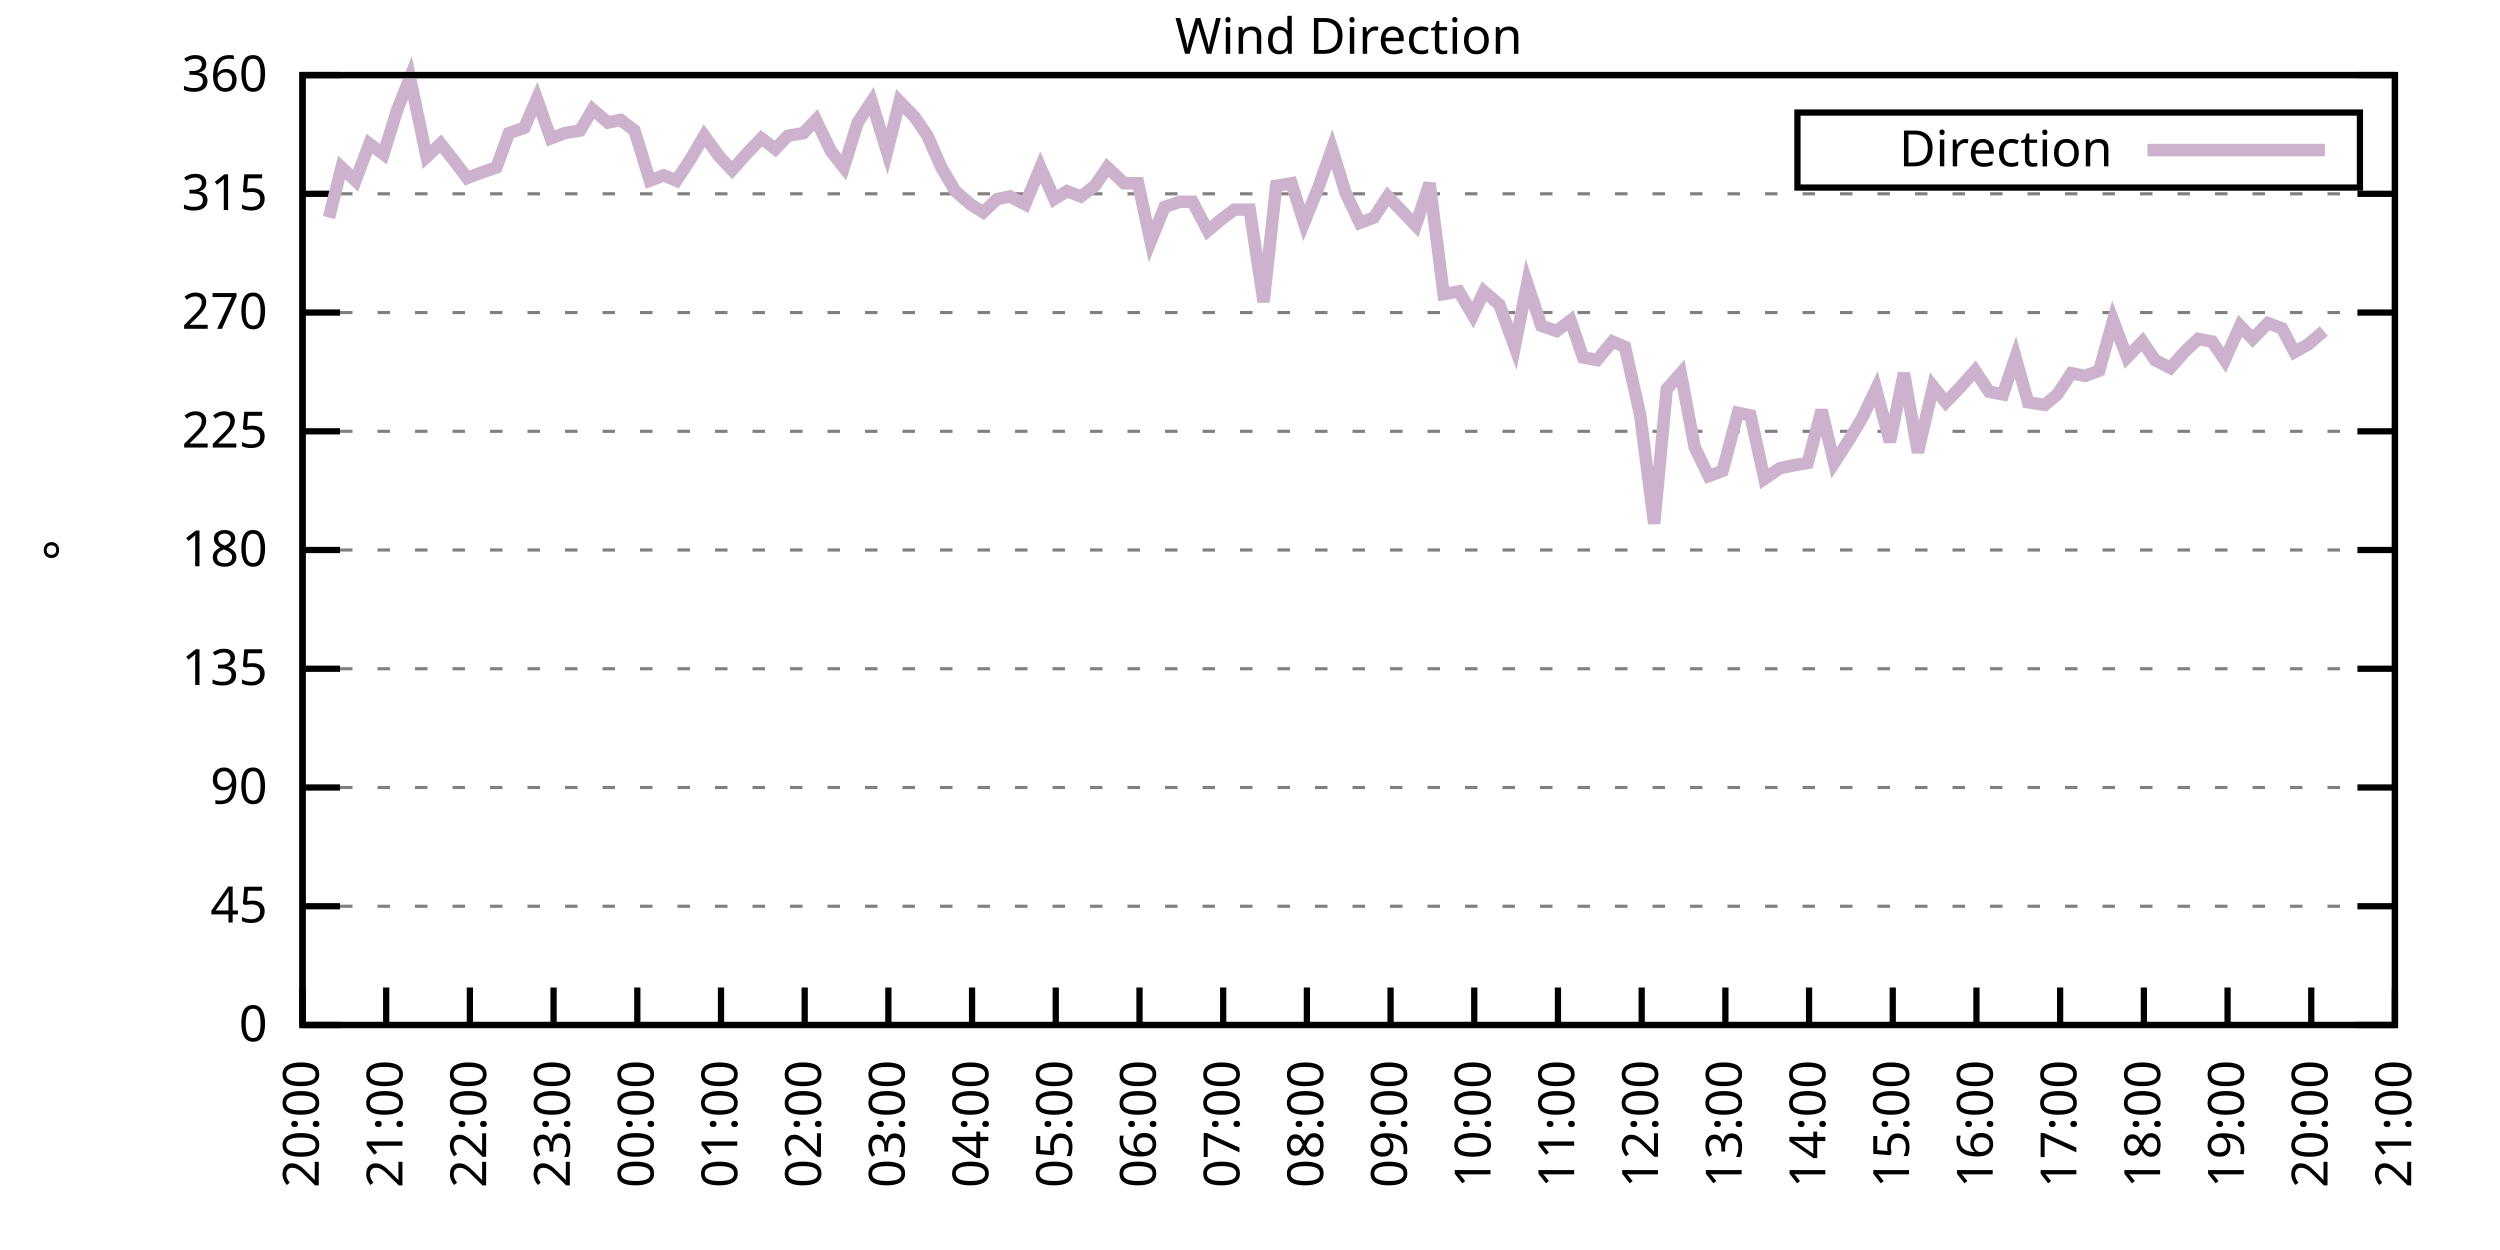
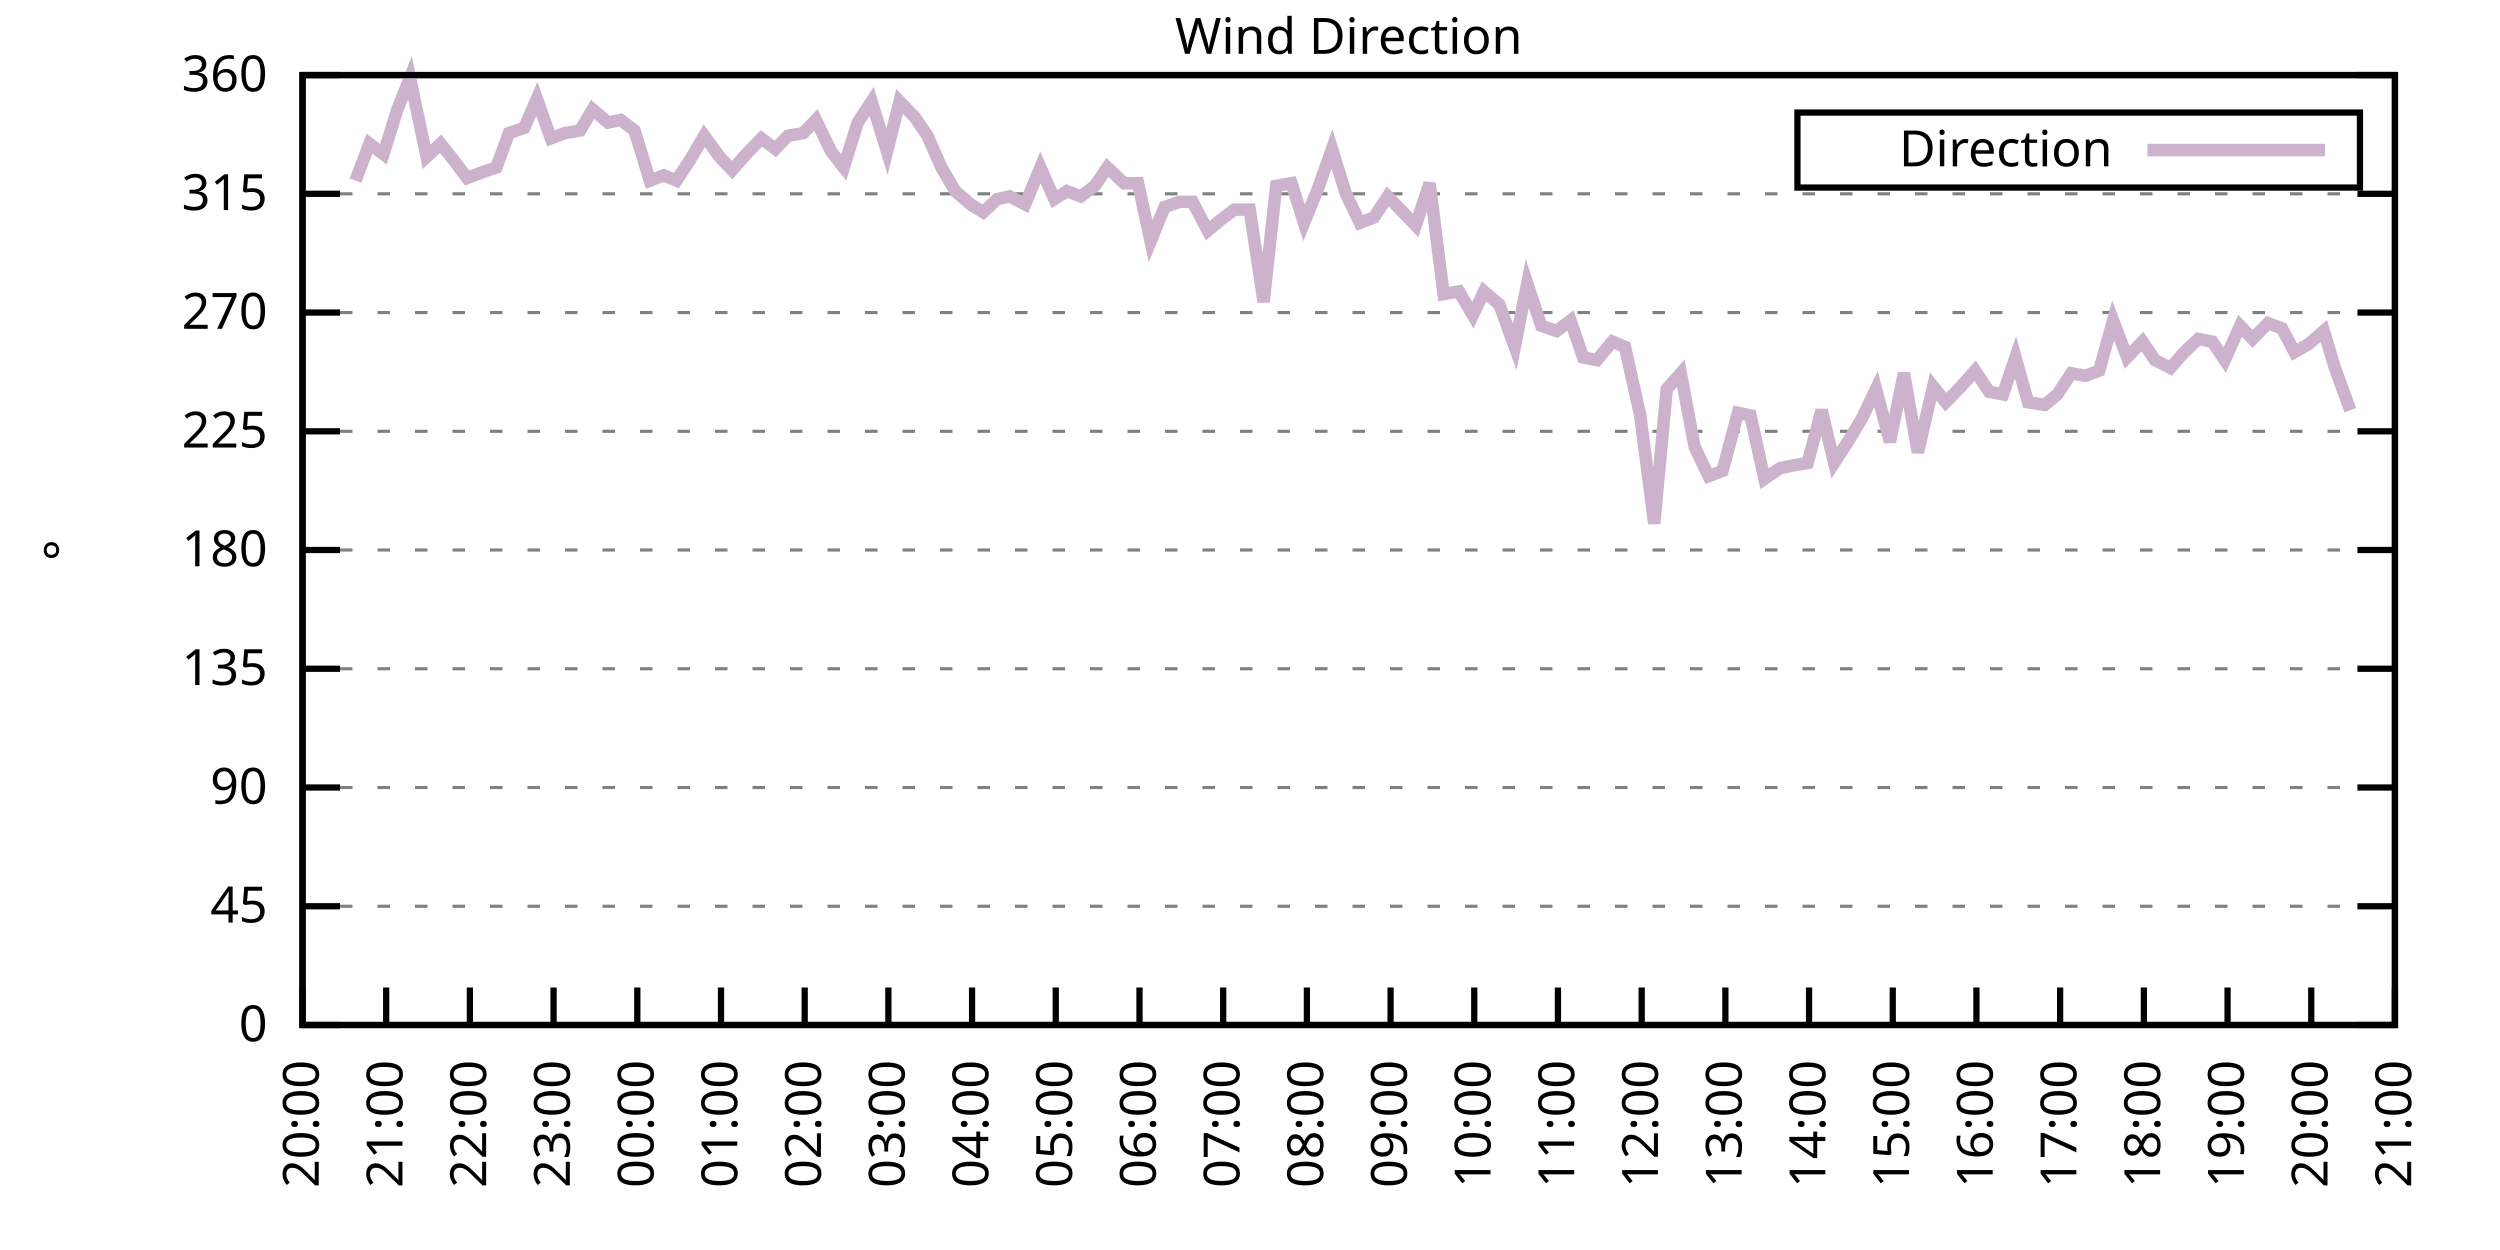
<svg xmlns="http://www.w3.org/2000/svg" xmlns:xlink="http://www.w3.org/1999/xlink" width="400" height="200" viewBox="0 0 400 200">
  <g id="gnuplot_canvas">
    <rect x="0" y="0" width="400" height="200" fill="none" />
    <defs>
      <circle id="gpDot" r="0.5" stroke-width="0.5" stroke="currentColor" />
      <path id="gpPt0" stroke-width="0.333" stroke="currentColor" d="M-1,0 h2 M0,-1 v2" />
      <path id="gpPt1" stroke-width="0.333" stroke="currentColor" d="M-1,-1 L1,1 M1,-1 L-1,1" />
      <path id="gpPt2" stroke-width="0.333" stroke="currentColor" d="M-1,0 L1,0 M0,-1 L0,1 M-1,-1 L1,1 M-1,1 L1,-1" />
      <rect id="gpPt3" stroke-width="0.333" stroke="currentColor" x="-1" y="-1" width="2" height="2" />
      <rect id="gpPt4" stroke-width="0.333" stroke="currentColor" fill="currentColor" x="-1" y="-1" width="2" height="2" />
      <circle id="gpPt5" stroke-width="0.333" stroke="currentColor" cx="0" cy="0" r="1" />
      <use xlink:href="#gpPt5" id="gpPt6" fill="currentColor" stroke="none" />
      <path id="gpPt7" stroke-width="0.333" stroke="currentColor" d="M0,-1.33 L-1.33,0.67 L1.33,0.67 z" />
      <use xlink:href="#gpPt7" id="gpPt8" fill="currentColor" stroke="none" />
      <use xlink:href="#gpPt7" id="gpPt9" stroke="currentColor" transform="rotate(180)" />
      <use xlink:href="#gpPt9" id="gpPt10" fill="currentColor" stroke="none" />
      <use xlink:href="#gpPt3" id="gpPt11" stroke="currentColor" transform="rotate(45)" />
      <use xlink:href="#gpPt11" id="gpPt12" fill="currentColor" stroke="none" />
      <path id="gpPt13" stroke-width="0.333" stroke="currentColor" d="M0,1.330 L1.265,0.411 L0.782,-1.067 L-0.782,-1.076 L-1.265,0.411 z" />
      <use xlink:href="#gpPt13" id="gpPt14" fill="currentColor" stroke="none" />
      <filter id="textbox" filterUnits="objectBoundingBox" x="0" y="0" height="1" width="1">
        <feFlood flood-color="white" flood-opacity="1" result="bgnd" />
        <feComposite in="SourceGraphic" in2="bgnd" operator="atop" />
      </filter>
      <filter id="greybox" filterUnits="objectBoundingBox" x="0" y="0" height="1" width="1">
        <feFlood flood-color="lightgrey" flood-opacity="1" result="grey" />
        <feComposite in="SourceGraphic" in2="grey" operator="atop" />
      </filter>
    </defs>
    <g fill="none" color="white" stroke="currentColor" stroke-width="1.00" stroke-linecap="butt" stroke-linejoin="miter">
</g>
    <g fill="none" color="black" stroke="currentColor" stroke-width="1.00" stroke-linecap="butt" stroke-linejoin="miter">
      <g stroke="none" shape-rendering="crispEdges">
        <polygon fill="rgb(255, 255, 255)" points="48.40,164.00 383.18,164.00 383.18,12.02 48.40,12.02 " />
      </g>
    </g>
    <g fill="none" color="black" stroke="currentColor" stroke-width="1.00" stroke-linecap="butt" stroke-linejoin="miter">
</g>
    <g fill="none" color="black" stroke="black" stroke-width="0.50" stroke-linecap="butt" stroke-linejoin="miter">
</g>
    <g fill="none" color="gray" stroke="currentColor" stroke-width="0.50" stroke-linecap="butt" stroke-linejoin="miter">
      <path stroke="gray" stroke-dasharray="2,4" class="gridline" d="M48.40,164.00 L383.19,164.00  " />
    </g>
    <g fill="none" color="gray" stroke="gray" stroke-width="1.00" stroke-linecap="butt" stroke-linejoin="miter">
</g>
    <g fill="none" color="black" stroke="currentColor" stroke-width="1.00" stroke-linecap="butt" stroke-linejoin="miter">
      <path stroke="black" d="M48.40,164.00 L54.40,164.00 M383.19,164.00 L377.19,164.00  " />
      <g transform="translate(42.80,166.60)" stroke="none" fill="black" font-family="Sans" font-size="8.00" text-anchor="end">
        <text>
          <tspan font-family="Sans"> 0</tspan>
        </text>
      </g>
    </g>
    <g fill="none" color="black" stroke="currentColor" stroke-width="1.00" stroke-linecap="butt" stroke-linejoin="miter">
</g>
    <g fill="none" color="black" stroke="black" stroke-width="0.50" stroke-linecap="butt" stroke-linejoin="miter">
</g>
    <g fill="none" color="gray" stroke="currentColor" stroke-width="0.50" stroke-linecap="butt" stroke-linejoin="miter">
      <path stroke="gray" stroke-dasharray="2,4" class="gridline" d="M48.40,145.00 L383.19,145.00  " />
    </g>
    <g fill="none" color="gray" stroke="gray" stroke-width="1.00" stroke-linecap="butt" stroke-linejoin="miter">
</g>
    <g fill="none" color="black" stroke="currentColor" stroke-width="1.00" stroke-linecap="butt" stroke-linejoin="miter">
      <path stroke="black" d="M48.40,145.00 L54.40,145.00 M383.19,145.00 L377.19,145.00  " />
      <g transform="translate(42.80,147.60)" stroke="none" fill="black" font-family="Sans" font-size="8.00" text-anchor="end">
        <text>
          <tspan font-family="Sans"> 45</tspan>
        </text>
      </g>
    </g>
    <g fill="none" color="black" stroke="currentColor" stroke-width="1.00" stroke-linecap="butt" stroke-linejoin="miter">
</g>
    <g fill="none" color="black" stroke="black" stroke-width="0.50" stroke-linecap="butt" stroke-linejoin="miter">
</g>
    <g fill="none" color="gray" stroke="currentColor" stroke-width="0.50" stroke-linecap="butt" stroke-linejoin="miter">
      <path stroke="gray" stroke-dasharray="2,4" class="gridline" d="M48.40,126.00 L383.19,126.00  " />
    </g>
    <g fill="none" color="gray" stroke="gray" stroke-width="1.00" stroke-linecap="butt" stroke-linejoin="miter">
</g>
    <g fill="none" color="black" stroke="currentColor" stroke-width="1.00" stroke-linecap="butt" stroke-linejoin="miter">
      <path stroke="black" d="M48.40,126.00 L54.40,126.00 M383.19,126.00 L377.19,126.00  " />
      <g transform="translate(42.80,128.60)" stroke="none" fill="black" font-family="Sans" font-size="8.00" text-anchor="end">
        <text>
          <tspan font-family="Sans"> 90</tspan>
        </text>
      </g>
    </g>
    <g fill="none" color="black" stroke="currentColor" stroke-width="1.00" stroke-linecap="butt" stroke-linejoin="miter">
</g>
    <g fill="none" color="black" stroke="black" stroke-width="0.50" stroke-linecap="butt" stroke-linejoin="miter">
</g>
    <g fill="none" color="gray" stroke="currentColor" stroke-width="0.50" stroke-linecap="butt" stroke-linejoin="miter">
      <path stroke="gray" stroke-dasharray="2,4" class="gridline" d="M48.40,107.00 L383.19,107.00  " />
    </g>
    <g fill="none" color="gray" stroke="gray" stroke-width="1.00" stroke-linecap="butt" stroke-linejoin="miter">
</g>
    <g fill="none" color="black" stroke="currentColor" stroke-width="1.00" stroke-linecap="butt" stroke-linejoin="miter">
      <path stroke="black" d="M48.40,107.00 L54.40,107.00 M383.19,107.00 L377.19,107.00  " />
      <g transform="translate(42.80,109.60)" stroke="none" fill="black" font-family="Sans" font-size="8.00" text-anchor="end">
        <text>
          <tspan font-family="Sans"> 135</tspan>
        </text>
      </g>
    </g>
    <g fill="none" color="black" stroke="currentColor" stroke-width="1.00" stroke-linecap="butt" stroke-linejoin="miter">
</g>
    <g fill="none" color="black" stroke="black" stroke-width="0.50" stroke-linecap="butt" stroke-linejoin="miter">
</g>
    <g fill="none" color="gray" stroke="currentColor" stroke-width="0.50" stroke-linecap="butt" stroke-linejoin="miter">
      <path stroke="gray" stroke-dasharray="2,4" class="gridline" d="M48.40,88.00 L383.19,88.00  " />
    </g>
    <g fill="none" color="gray" stroke="gray" stroke-width="1.00" stroke-linecap="butt" stroke-linejoin="miter">
</g>
    <g fill="none" color="black" stroke="currentColor" stroke-width="1.00" stroke-linecap="butt" stroke-linejoin="miter">
      <path stroke="black" d="M48.40,88.00 L54.40,88.00 M383.19,88.00 L377.19,88.00  " />
      <g transform="translate(42.80,90.60)" stroke="none" fill="black" font-family="Sans" font-size="8.00" text-anchor="end">
        <text>
          <tspan font-family="Sans"> 180</tspan>
        </text>
      </g>
    </g>
    <g fill="none" color="black" stroke="currentColor" stroke-width="1.00" stroke-linecap="butt" stroke-linejoin="miter">
</g>
    <g fill="none" color="black" stroke="black" stroke-width="0.50" stroke-linecap="butt" stroke-linejoin="miter">
</g>
    <g fill="none" color="gray" stroke="currentColor" stroke-width="0.50" stroke-linecap="butt" stroke-linejoin="miter">
      <path stroke="gray" stroke-dasharray="2,4" class="gridline" d="M48.40,69.01 L383.19,69.01  " />
    </g>
    <g fill="none" color="gray" stroke="gray" stroke-width="1.00" stroke-linecap="butt" stroke-linejoin="miter">
</g>
    <g fill="none" color="black" stroke="currentColor" stroke-width="1.00" stroke-linecap="butt" stroke-linejoin="miter">
      <path stroke="black" d="M48.40,69.01 L54.40,69.01 M383.19,69.01 L377.19,69.01  " />
      <g transform="translate(42.80,71.61)" stroke="none" fill="black" font-family="Sans" font-size="8.00" text-anchor="end">
        <text>
          <tspan font-family="Sans"> 225</tspan>
        </text>
      </g>
    </g>
    <g fill="none" color="black" stroke="currentColor" stroke-width="1.00" stroke-linecap="butt" stroke-linejoin="miter">
</g>
    <g fill="none" color="black" stroke="black" stroke-width="0.50" stroke-linecap="butt" stroke-linejoin="miter">
</g>
    <g fill="none" color="gray" stroke="currentColor" stroke-width="0.50" stroke-linecap="butt" stroke-linejoin="miter">
      <path stroke="gray" stroke-dasharray="2,4" class="gridline" d="M48.40,50.01 L383.19,50.01  " />
    </g>
    <g fill="none" color="gray" stroke="gray" stroke-width="1.00" stroke-linecap="butt" stroke-linejoin="miter">
</g>
    <g fill="none" color="black" stroke="currentColor" stroke-width="1.00" stroke-linecap="butt" stroke-linejoin="miter">
      <path stroke="black" d="M48.40,50.01 L54.40,50.01 M383.19,50.01 L377.19,50.01  " />
      <g transform="translate(42.80,52.61)" stroke="none" fill="black" font-family="Sans" font-size="8.00" text-anchor="end">
        <text>
          <tspan font-family="Sans"> 270</tspan>
        </text>
      </g>
    </g>
    <g fill="none" color="black" stroke="currentColor" stroke-width="1.00" stroke-linecap="butt" stroke-linejoin="miter">
</g>
    <g fill="none" color="black" stroke="black" stroke-width="0.50" stroke-linecap="butt" stroke-linejoin="miter">
</g>
    <g fill="none" color="gray" stroke="currentColor" stroke-width="0.50" stroke-linecap="butt" stroke-linejoin="miter">
      <path stroke="gray" stroke-dasharray="2,4" class="gridline" d="M48.40,31.01 L383.19,31.01  " />
    </g>
    <g fill="none" color="gray" stroke="gray" stroke-width="1.00" stroke-linecap="butt" stroke-linejoin="miter">
</g>
    <g fill="none" color="black" stroke="currentColor" stroke-width="1.00" stroke-linecap="butt" stroke-linejoin="miter">
      <path stroke="black" d="M48.40,31.01 L54.40,31.01 M383.19,31.01 L377.19,31.01  " />
      <g transform="translate(42.80,33.61)" stroke="none" fill="black" font-family="Sans" font-size="8.00" text-anchor="end">
        <text>
          <tspan font-family="Sans"> 315</tspan>
        </text>
      </g>
    </g>
    <g fill="none" color="black" stroke="currentColor" stroke-width="1.00" stroke-linecap="butt" stroke-linejoin="miter">
</g>
    <g fill="none" color="black" stroke="black" stroke-width="0.50" stroke-linecap="butt" stroke-linejoin="miter">
</g>
    <g fill="none" color="gray" stroke="currentColor" stroke-width="0.50" stroke-linecap="butt" stroke-linejoin="miter">
      <path stroke="gray" stroke-dasharray="2,4" class="gridline" d="M48.40,12.01 L383.19,12.01  " />
    </g>
    <g fill="none" color="gray" stroke="gray" stroke-width="1.00" stroke-linecap="butt" stroke-linejoin="miter">
</g>
    <g fill="none" color="black" stroke="currentColor" stroke-width="1.00" stroke-linecap="butt" stroke-linejoin="miter">
      <path stroke="black" d="M48.40,12.01 L54.40,12.01 M383.19,12.01 L377.19,12.01  " />
      <g transform="translate(42.80,14.61)" stroke="none" fill="black" font-family="Sans" font-size="8.00" text-anchor="end">
        <text>
          <tspan font-family="Sans"> 360</tspan>
        </text>
      </g>
    </g>
    <g fill="none" color="black" stroke="currentColor" stroke-width="1.00" stroke-linecap="butt" stroke-linejoin="miter">
      <path stroke="black" d="M48.40,164.00 L48.40,158.00  " />
      <g transform="translate(51.00,169.60) rotate(270.00)" stroke="none" fill="black" font-family="Sans" font-size="8.00" text-anchor="end">
        <text>
          <tspan font-family="Sans">20:00</tspan>
        </text>
      </g>
    </g>
    <g fill="none" color="black" stroke="currentColor" stroke-width="1.00" stroke-linecap="butt" stroke-linejoin="miter">
      <path stroke="black" d="M61.79,164.00 L61.79,158.00  " />
      <g transform="translate(64.39,169.60) rotate(270.00)" stroke="none" fill="black" font-family="Sans" font-size="8.00" text-anchor="end">
        <text>
          <tspan font-family="Sans">21:00</tspan>
        </text>
      </g>
    </g>
    <g fill="none" color="black" stroke="currentColor" stroke-width="1.00" stroke-linecap="butt" stroke-linejoin="miter">
      <path stroke="black" d="M75.18,164.00 L75.18,158.00  " />
      <g transform="translate(77.78,169.60) rotate(270.00)" stroke="none" fill="black" font-family="Sans" font-size="8.00" text-anchor="end">
        <text>
          <tspan font-family="Sans">22:00</tspan>
        </text>
      </g>
    </g>
    <g fill="none" color="black" stroke="currentColor" stroke-width="1.00" stroke-linecap="butt" stroke-linejoin="miter">
      <path stroke="black" d="M88.57,164.00 L88.57,158.00  " />
      <g transform="translate(91.17,169.60) rotate(270.00)" stroke="none" fill="black" font-family="Sans" font-size="8.00" text-anchor="end">
        <text>
          <tspan font-family="Sans">23:00</tspan>
        </text>
      </g>
    </g>
    <g fill="none" color="black" stroke="currentColor" stroke-width="1.00" stroke-linecap="butt" stroke-linejoin="miter">
      <path stroke="black" d="M101.97,164.00 L101.97,158.00  " />
      <g transform="translate(104.57,169.60) rotate(270.00)" stroke="none" fill="black" font-family="Sans" font-size="8.00" text-anchor="end">
        <text>
          <tspan font-family="Sans">00:00</tspan>
        </text>
      </g>
    </g>
    <g fill="none" color="black" stroke="currentColor" stroke-width="1.00" stroke-linecap="butt" stroke-linejoin="miter">
      <path stroke="black" d="M115.36,164.00 L115.36,158.00  " />
      <g transform="translate(117.96,169.60) rotate(270.00)" stroke="none" fill="black" font-family="Sans" font-size="8.00" text-anchor="end">
        <text>
          <tspan font-family="Sans">01:00</tspan>
        </text>
      </g>
    </g>
    <g fill="none" color="black" stroke="currentColor" stroke-width="1.00" stroke-linecap="butt" stroke-linejoin="miter">
      <path stroke="black" d="M128.75,164.00 L128.75,158.00  " />
      <g transform="translate(131.35,169.60) rotate(270.00)" stroke="none" fill="black" font-family="Sans" font-size="8.00" text-anchor="end">
        <text>
          <tspan font-family="Sans">02:00</tspan>
        </text>
      </g>
    </g>
    <g fill="none" color="black" stroke="currentColor" stroke-width="1.00" stroke-linecap="butt" stroke-linejoin="miter">
      <path stroke="black" d="M142.14,164.00 L142.14,158.00  " />
      <g transform="translate(144.74,169.60) rotate(270.00)" stroke="none" fill="black" font-family="Sans" font-size="8.00" text-anchor="end">
        <text>
          <tspan font-family="Sans">03:00</tspan>
        </text>
      </g>
    </g>
    <g fill="none" color="black" stroke="currentColor" stroke-width="1.00" stroke-linecap="butt" stroke-linejoin="miter">
      <path stroke="black" d="M155.53,164.00 L155.53,158.00  " />
      <g transform="translate(158.13,169.60) rotate(270.00)" stroke="none" fill="black" font-family="Sans" font-size="8.00" text-anchor="end">
        <text>
          <tspan font-family="Sans">04:00</tspan>
        </text>
      </g>
    </g>
    <g fill="none" color="black" stroke="currentColor" stroke-width="1.00" stroke-linecap="butt" stroke-linejoin="miter">
      <path stroke="black" d="M168.92,164.00 L168.92,158.00  " />
      <g transform="translate(171.52,169.60) rotate(270.00)" stroke="none" fill="black" font-family="Sans" font-size="8.00" text-anchor="end">
        <text>
          <tspan font-family="Sans">05:00</tspan>
        </text>
      </g>
    </g>
    <g fill="none" color="black" stroke="currentColor" stroke-width="1.00" stroke-linecap="butt" stroke-linejoin="miter">
      <path stroke="black" d="M182.32,164.00 L182.32,158.00  " />
      <g transform="translate(184.92,169.60) rotate(270.00)" stroke="none" fill="black" font-family="Sans" font-size="8.00" text-anchor="end">
        <text>
          <tspan font-family="Sans">06:00</tspan>
        </text>
      </g>
    </g>
    <g fill="none" color="black" stroke="currentColor" stroke-width="1.00" stroke-linecap="butt" stroke-linejoin="miter">
      <path stroke="black" d="M195.71,164.00 L195.71,158.00  " />
      <g transform="translate(198.31,169.60) rotate(270.00)" stroke="none" fill="black" font-family="Sans" font-size="8.00" text-anchor="end">
        <text>
          <tspan font-family="Sans">07:00</tspan>
        </text>
      </g>
    </g>
    <g fill="none" color="black" stroke="currentColor" stroke-width="1.00" stroke-linecap="butt" stroke-linejoin="miter">
      <path stroke="black" d="M209.10,164.00 L209.10,158.00  " />
      <g transform="translate(211.70,169.60) rotate(270.00)" stroke="none" fill="black" font-family="Sans" font-size="8.00" text-anchor="end">
        <text>
          <tspan font-family="Sans">08:00</tspan>
        </text>
      </g>
    </g>
    <g fill="none" color="black" stroke="currentColor" stroke-width="1.00" stroke-linecap="butt" stroke-linejoin="miter">
      <path stroke="black" d="M222.49,164.00 L222.49,158.00  " />
      <g transform="translate(225.09,169.60) rotate(270.00)" stroke="none" fill="black" font-family="Sans" font-size="8.00" text-anchor="end">
        <text>
          <tspan font-family="Sans">09:00</tspan>
        </text>
      </g>
    </g>
    <g fill="none" color="black" stroke="currentColor" stroke-width="1.00" stroke-linecap="butt" stroke-linejoin="miter">
      <path stroke="black" d="M235.88,164.00 L235.88,158.00  " />
      <g transform="translate(238.48,169.60) rotate(270.00)" stroke="none" fill="black" font-family="Sans" font-size="8.00" text-anchor="end">
        <text>
          <tspan font-family="Sans">10:00</tspan>
        </text>
      </g>
    </g>
    <g fill="none" color="black" stroke="currentColor" stroke-width="1.00" stroke-linecap="butt" stroke-linejoin="miter">
      <path stroke="black" d="M249.27,164.00 L249.27,158.00  " />
      <g transform="translate(251.87,169.60) rotate(270.00)" stroke="none" fill="black" font-family="Sans" font-size="8.00" text-anchor="end">
        <text>
          <tspan font-family="Sans">11:00</tspan>
        </text>
      </g>
    </g>
    <g fill="none" color="black" stroke="currentColor" stroke-width="1.00" stroke-linecap="butt" stroke-linejoin="miter">
      <path stroke="black" d="M262.67,164.00 L262.67,158.00  " />
      <g transform="translate(265.27,169.60) rotate(270.00)" stroke="none" fill="black" font-family="Sans" font-size="8.00" text-anchor="end">
        <text>
          <tspan font-family="Sans">12:00</tspan>
        </text>
      </g>
    </g>
    <g fill="none" color="black" stroke="currentColor" stroke-width="1.00" stroke-linecap="butt" stroke-linejoin="miter">
      <path stroke="black" d="M276.06,164.00 L276.06,158.00  " />
      <g transform="translate(278.66,169.60) rotate(270.00)" stroke="none" fill="black" font-family="Sans" font-size="8.00" text-anchor="end">
        <text>
          <tspan font-family="Sans">13:00</tspan>
        </text>
      </g>
    </g>
    <g fill="none" color="black" stroke="currentColor" stroke-width="1.00" stroke-linecap="butt" stroke-linejoin="miter">
      <path stroke="black" d="M289.45,164.00 L289.45,158.00  " />
      <g transform="translate(292.05,169.60) rotate(270.00)" stroke="none" fill="black" font-family="Sans" font-size="8.00" text-anchor="end">
        <text>
          <tspan font-family="Sans">14:00</tspan>
        </text>
      </g>
    </g>
    <g fill="none" color="black" stroke="currentColor" stroke-width="1.00" stroke-linecap="butt" stroke-linejoin="miter">
      <path stroke="black" d="M302.84,164.00 L302.84,158.00  " />
      <g transform="translate(305.44,169.60) rotate(270.00)" stroke="none" fill="black" font-family="Sans" font-size="8.00" text-anchor="end">
        <text>
          <tspan font-family="Sans">15:00</tspan>
        </text>
      </g>
    </g>
    <g fill="none" color="black" stroke="currentColor" stroke-width="1.00" stroke-linecap="butt" stroke-linejoin="miter">
      <path stroke="black" d="M316.23,164.00 L316.23,158.00  " />
      <g transform="translate(318.83,169.60) rotate(270.00)" stroke="none" fill="black" font-family="Sans" font-size="8.00" text-anchor="end">
        <text>
          <tspan font-family="Sans">16:00</tspan>
        </text>
      </g>
    </g>
    <g fill="none" color="black" stroke="currentColor" stroke-width="1.00" stroke-linecap="butt" stroke-linejoin="miter">
      <path stroke="black" d="M329.62,164.00 L329.62,158.00  " />
      <g transform="translate(332.22,169.60) rotate(270.00)" stroke="none" fill="black" font-family="Sans" font-size="8.00" text-anchor="end">
        <text>
          <tspan font-family="Sans">17:00</tspan>
        </text>
      </g>
    </g>
    <g fill="none" color="black" stroke="currentColor" stroke-width="1.00" stroke-linecap="butt" stroke-linejoin="miter">
      <path stroke="black" d="M343.02,164.00 L343.02,158.00  " />
      <g transform="translate(345.62,169.60) rotate(270.00)" stroke="none" fill="black" font-family="Sans" font-size="8.00" text-anchor="end">
        <text>
          <tspan font-family="Sans">18:00</tspan>
        </text>
      </g>
    </g>
    <g fill="none" color="black" stroke="currentColor" stroke-width="1.00" stroke-linecap="butt" stroke-linejoin="miter">
      <path stroke="black" d="M356.41,164.00 L356.41,158.00  " />
      <g transform="translate(359.01,169.60) rotate(270.00)" stroke="none" fill="black" font-family="Sans" font-size="8.00" text-anchor="end">
        <text>
          <tspan font-family="Sans">19:00</tspan>
        </text>
      </g>
    </g>
    <g fill="none" color="black" stroke="currentColor" stroke-width="1.00" stroke-linecap="butt" stroke-linejoin="miter">
      <path stroke="black" d="M369.80,164.00 L369.80,158.00  " />
      <g transform="translate(372.40,169.60) rotate(270.00)" stroke="none" fill="black" font-family="Sans" font-size="8.00" text-anchor="end">
        <text>
          <tspan font-family="Sans">20:00</tspan>
        </text>
      </g>
    </g>
    <g fill="none" color="black" stroke="currentColor" stroke-width="1.00" stroke-linecap="butt" stroke-linejoin="miter">
      <path stroke="black" d="M383.19,164.00 L383.19,158.00  " />
      <g transform="translate(385.79,169.60) rotate(270.00)" stroke="none" fill="black" font-family="Sans" font-size="8.00" text-anchor="end">
        <text>
          <tspan font-family="Sans">21:00</tspan>
        </text>
      </g>
    </g>
    <g fill="none" color="black" stroke="currentColor" stroke-width="1.00" stroke-linecap="butt" stroke-linejoin="miter">
</g>
    <g fill="none" color="black" stroke="currentColor" stroke-width="1.00" stroke-linecap="butt" stroke-linejoin="miter">
      <path stroke="black" d="M48.40,12.01 L48.40,164.00 L383.19,164.00 L383.19,12.01 L48.40,12.01 Z  " />
    </g>
    <g fill="none" color="black" stroke="currentColor" stroke-width="1.00" stroke-linecap="butt" stroke-linejoin="miter">
</g>
    <g fill="none" color="black" stroke="currentColor" stroke-width="1.00" stroke-linecap="butt" stroke-linejoin="miter">
      <path stroke="black" d="M287.59,30.01 L287.59,18.01 L377.59,18.01 L377.59,30.01 L287.59,30.01 Z  " />
    </g>
    <g id="Wind_direction_plot_1">
      <g fill="none" color="white" stroke="black" stroke-width="2.00" stroke-linecap="butt" stroke-linejoin="miter">
</g>
      <g fill="none" color="black" stroke="currentColor" stroke-width="2.00" stroke-linecap="butt" stroke-linejoin="miter">
        <g transform="translate(337.99,26.61)" stroke="none" fill="black" font-family="Sans" font-size="8.00" text-anchor="end">
          <text>
            <tspan font-family="Sans">Direction</tspan>
          </text>
        </g>
      </g>
      <g fill="none" color="black" stroke="currentColor" stroke-width="2.00" stroke-linecap="butt" stroke-linejoin="miter">
-         <path stroke="rgb(204, 178, 204)" d="M343.59,24.01 L371.99,24.01 M52.64,34.81 L54.65,26.79 L56.88,28.90 L59.11,22.99 L61.35,24.68 L63.58,17.50   L65.59,12.43 L68.26,25.10 L70.50,22.99 L72.50,25.52 L74.74,28.48 L76.97,27.63 L79.42,26.79 L81.43,21.30   L83.89,20.45 L85.90,15.81 L88.13,22.14 L90.36,21.30 L92.82,20.88 L94.82,17.50 L97.28,19.61 L99.29,19.19   L101.52,20.88 L103.98,28.90 L106.21,28.05 L108.22,28.90 L110.45,25.52 L112.68,21.72 L115.13,25.10 L117.14,27.21   L119.38,24.68 L121.83,22.14 L124.06,23.83 L126.07,21.72 L128.53,21.30 L130.54,19.19 L132.99,24.25 L135.00,26.79   L137.23,19.61 L139.46,16.23 L141.92,24.25 L143.93,16.23 L146.38,18.77 L148.39,21.72 L150.62,26.79 L152.85,30.59   L155.31,32.70 L157.32,33.96 L159.55,31.85 L161.56,31.43 L164.01,32.70 L166.47,26.79 L168.70,31.85 L170.71,30.59   L172.94,31.43 L175.17,29.74 L177.18,26.79 L179.86,29.32 L182.09,29.32 L184.10,38.61 L186.33,33.12 L188.79,32.28   L190.80,32.28 L193.25,36.92 L195.26,35.23 L197.49,33.54 L199.95,33.54 L202.18,48.32 L204.19,29.74 L206.64,29.32   L208.65,35.65 L210.88,30.16 L213.12,23.83 L215.35,31.01 L217.58,35.65 L219.81,34.81 L222.04,31.43 L226.51,36.08   L228.74,29.32 L230.97,47.05 L233.43,46.63 L235.66,50.43 L237.44,46.63 L239.90,48.74 L242.36,55.50 L244.36,45.36   L246.60,52.12 L249.05,52.96 L251.28,51.27 L253.29,57.18 L255.52,57.61 L257.98,54.65 L259.99,55.50 L262.44,66.47   L264.67,83.78 L266.68,62.25 L268.92,59.72 L271.15,71.54 L273.38,76.18 L275.61,75.34 L278.07,66.05 L280.07,66.47   L282.31,76.61 L284.76,74.92 L286.77,74.49 L289.23,74.07 L291.46,65.63 L293.47,74.07 L295.92,70.27 L297.93,66.90   L300.16,62.25 L302.39,70.70 L304.63,59.72 L306.86,72.38 L309.31,61.83 L311.32,64.36 L313.78,61.83 L316.01,59.30   L318.24,62.67 L320.47,63.10 L322.48,57.18 L324.49,64.36 L327.17,64.78 L329.18,63.10 L331.41,59.72 L333.64,60.14   L335.87,59.30 L338.10,51.27 L340.34,57.18 L342.79,54.65 L344.80,57.61 L347.26,58.87 L349.49,56.34 L351.72,54.23   L353.95,54.65 L355.96,57.61 L358.42,52.12 L360.42,54.23 L362.88,51.70 L365.11,52.54 L367.12,56.34 L369.35,55.07   L371.81,52.96  " />
+         <path stroke="rgb(204, 178, 204)" d="M343.59,24.01 L371.99,24.01 M56.88,28.90 L59.11,22.99 L61.35,24.68 L63.58,17.50 L65.59,12.43 L68.26,25.10   L70.50,22.99 L72.50,25.52 L74.74,28.48 L76.97,27.63 L79.42,26.79 L81.43,21.30 L83.89,20.45 L85.90,15.81   L88.13,22.14 L90.36,21.30 L92.82,20.88 L94.82,17.50 L97.28,19.61 L99.29,19.19 L101.52,20.88 L103.98,28.90   L106.21,28.05 L108.22,28.90 L110.45,25.52 L112.68,21.72 L115.13,25.10 L117.14,27.21 L119.38,24.68 L121.83,22.14   L124.06,23.83 L126.07,21.72 L128.53,21.30 L130.54,19.19 L132.99,24.25 L135.00,26.79 L137.23,19.61 L139.46,16.23   L141.92,24.25 L143.93,16.23 L146.38,18.77 L148.39,21.72 L150.62,26.79 L152.85,30.59 L155.31,32.70 L157.32,33.96   L159.55,31.85 L161.56,31.43 L164.01,32.70 L166.47,26.79 L168.70,31.85 L170.71,30.59 L172.94,31.43 L175.17,29.74   L177.18,26.79 L179.86,29.32 L182.09,29.32 L184.10,38.61 L186.33,33.12 L188.79,32.28 L190.80,32.28 L193.25,36.92   L195.26,35.23 L197.49,33.54 L199.95,33.54 L202.18,48.32 L204.19,29.74 L206.64,29.32 L208.65,35.65 L210.88,30.16   L213.12,23.83 L215.35,31.01 L217.58,35.65 L219.81,34.81 L222.04,31.43 L226.51,36.08 L228.74,29.32 L230.97,47.05   L233.43,46.63 L235.66,50.43 L237.44,46.63 L239.90,48.74 L242.36,55.50 L244.36,45.36 L246.60,52.12 L249.05,52.96   L251.28,51.27 L253.29,57.18 L255.52,57.61 L257.98,54.65 L259.99,55.50 L262.44,66.47 L264.67,83.78 L266.68,62.25   L268.92,59.72 L271.15,71.54 L273.38,76.18 L275.61,75.34 L278.07,66.05 L280.07,66.47 L282.31,76.61 L284.76,74.92   L286.77,74.49 L289.23,74.07 L291.46,65.63 L293.47,74.07 L295.92,70.27 L297.93,66.90 L300.16,62.25 L302.39,70.70   L304.63,59.72 L306.86,72.38 L309.31,61.83 L311.32,64.36 L313.78,61.83 L316.01,59.30 L318.24,62.67 L320.47,63.10   L322.48,57.18 L324.49,64.36 L327.17,64.78 L329.18,63.10 L331.41,59.72 L333.64,60.14 L335.87,59.30 L338.10,51.27   L340.34,57.18 L342.79,54.65 L344.80,57.61 L347.26,58.87 L349.49,56.34 L351.72,54.23 L353.95,54.65 L355.96,57.61   L358.42,52.12 L360.42,54.23 L362.88,51.70 L365.11,52.54 L367.12,56.34 L369.35,55.07 L371.81,52.96 L373.59,58.87   L376.05,65.63  " />
      </g>
    </g>
    <g fill="none" color="black" stroke="currentColor" stroke-width="2.00" stroke-linecap="butt" stroke-linejoin="miter">
</g>
    <g fill="none" color="black" stroke="black" stroke-width="1.00" stroke-linecap="butt" stroke-linejoin="miter">
</g>
    <g fill="none" color="black" stroke="currentColor" stroke-width="1.00" stroke-linecap="butt" stroke-linejoin="miter">
      <path stroke="black" d="M48.40,12.01 L48.40,164.00 L383.19,164.00 L383.19,12.01 L48.40,12.01 Z  " />
      <g transform="translate(12.80,88.01) rotate(270.00)" stroke="none" fill="black" font-family="Sans" font-size="8.00" text-anchor="middle">
        <text>
          <tspan font-family="Sans">°</tspan>
        </text>
      </g>
    </g>
    <g fill="none" color="black" stroke="currentColor" stroke-width="1.00" stroke-linecap="butt" stroke-linejoin="miter">
</g>
    <g fill="none" color="black" stroke="currentColor" stroke-width="1.00" stroke-linecap="butt" stroke-linejoin="miter">
      <g transform="translate(215.79,8.61)" stroke="none" fill="black" font-family="Sans" font-size="8.00" text-anchor="middle">
        <text>
          <tspan font-family="Sans">Wind Direction</tspan>
        </text>
      </g>
    </g>
    <g fill="none" color="black" stroke="currentColor" stroke-width="1.00" stroke-linecap="butt" stroke-linejoin="miter">
</g>
  </g>
</svg>
